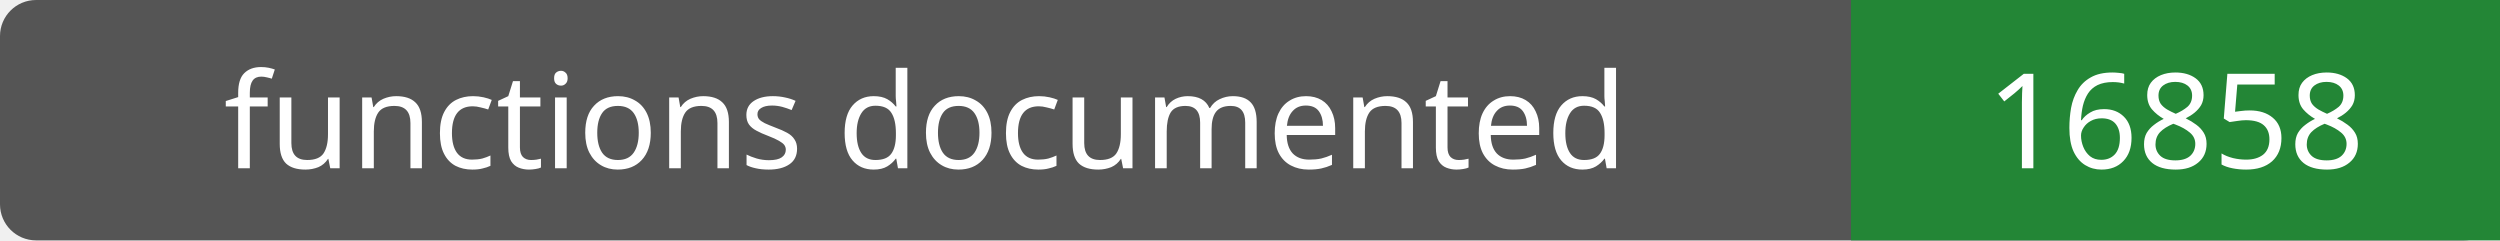
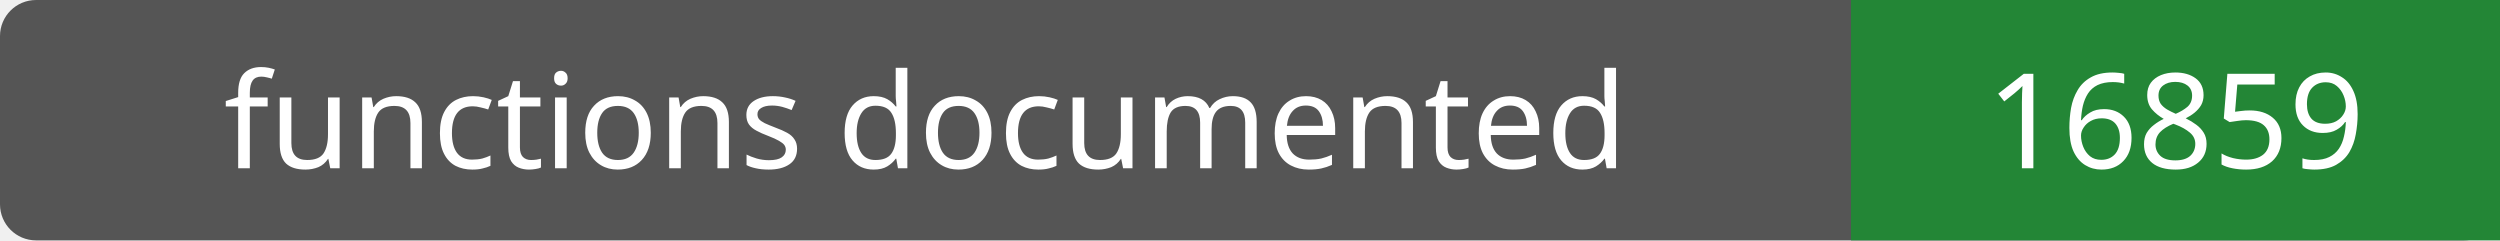
- <svg xmlns="http://www.w3.org/2000/svg" width="208" height="20" role="img" aria-label="functions documented: 16858">
+ <svg xmlns="http://www.w3.org/2000/svg" width="208" height="20" role="img" aria-label="functions documented: 16859">
  <rect width="208" height="20" rx="3" fill="#555" />
  <path fill="#238636" d="M154 0h54v20H154z" />
  <g fill="#fff" text-anchor="middle" font-family="Verdana,sans-serif" font-size="11">
    <text x="77.0" y="14">functions documented</text>
-     <text x="181.0" y="14">16858</text>
+     <text x="181.0" y="14">16859</text>
  </g>
</svg>
